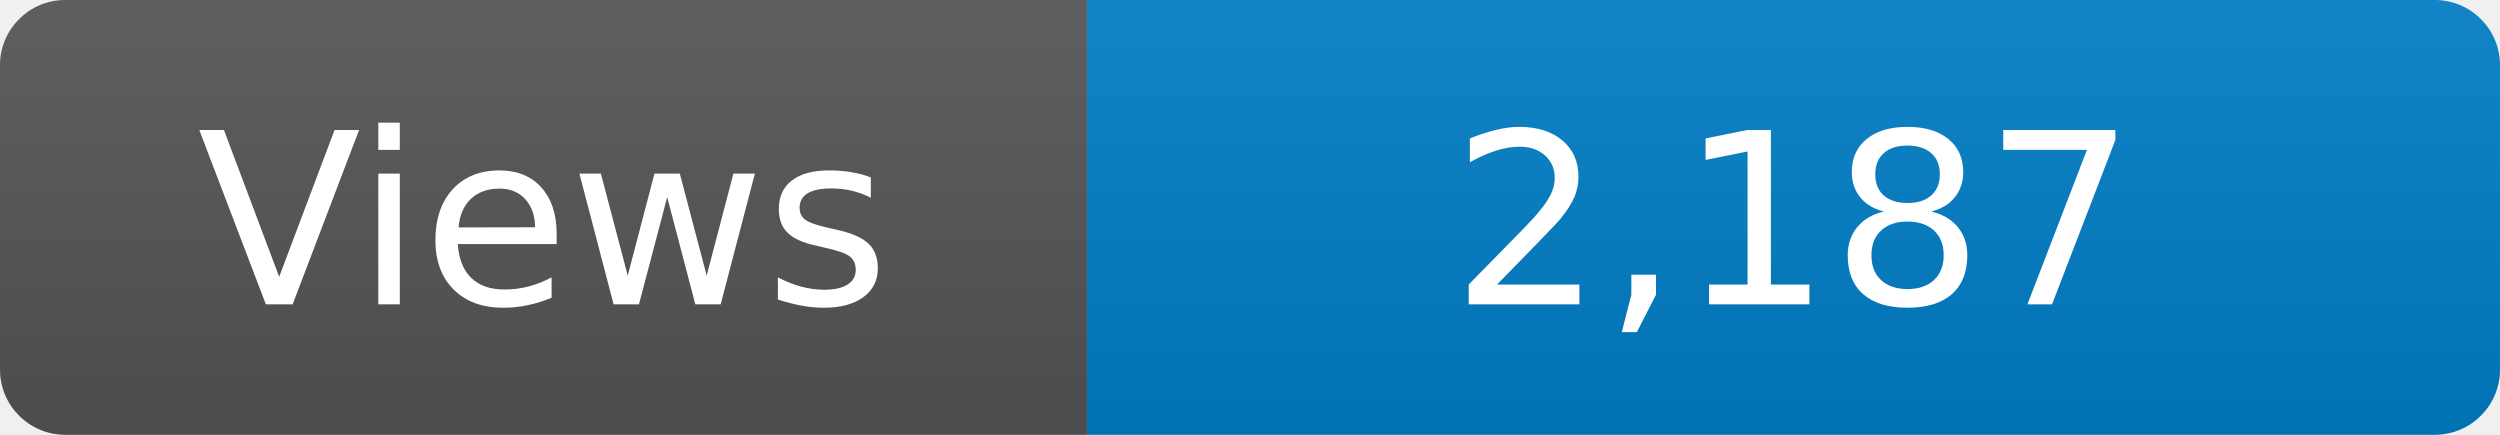
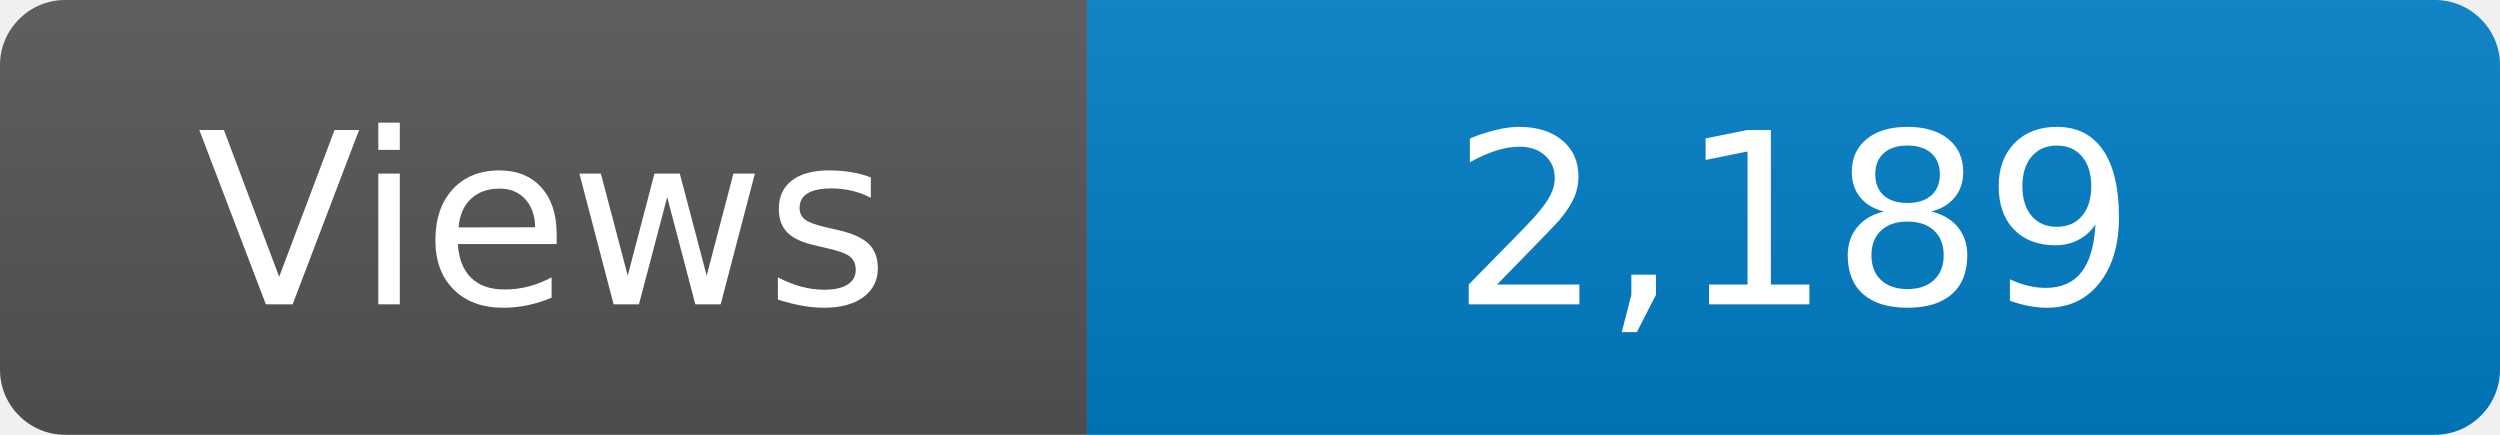
<svg xmlns="http://www.w3.org/2000/svg" width="115" height="20" role="img" aria-label="Maintained?: yes">
  <linearGradient id="s" x2="0" y2="100%">
    <stop offset="0" stop-color="#bbb" stop-opacity=".1" />
    <stop offset="1" stop-opacity=".1" />
  </linearGradient>
  <clipPath id="r">
    <rect width="115" height="20" rx="3" fill="#fff" />
  </clipPath>
  <g clip-path="url(#r)">
    <rect width="50" height="20" fill="#555" />
    <rect x="50" width="160" height="20" fill="#007ec6" />
    <rect width="115" height="20" fill="url(#s)" />
  </g>
  <g fill="#fff" text-anchor="middle" font-family="Verdana,Geneva,DejaVu Sans,sans-serif" font-size="110">
    <text x="250" y="140" transform="scale(.1)" fill="#fff">Views</text>
-     <text x="825" y="140" transform="scale(.1)" fill="#fff">2,187</text>
+     <text x="825" y="140" transform="scale(.1)" fill="#fff">2,189</text>
  </g>
</svg>
